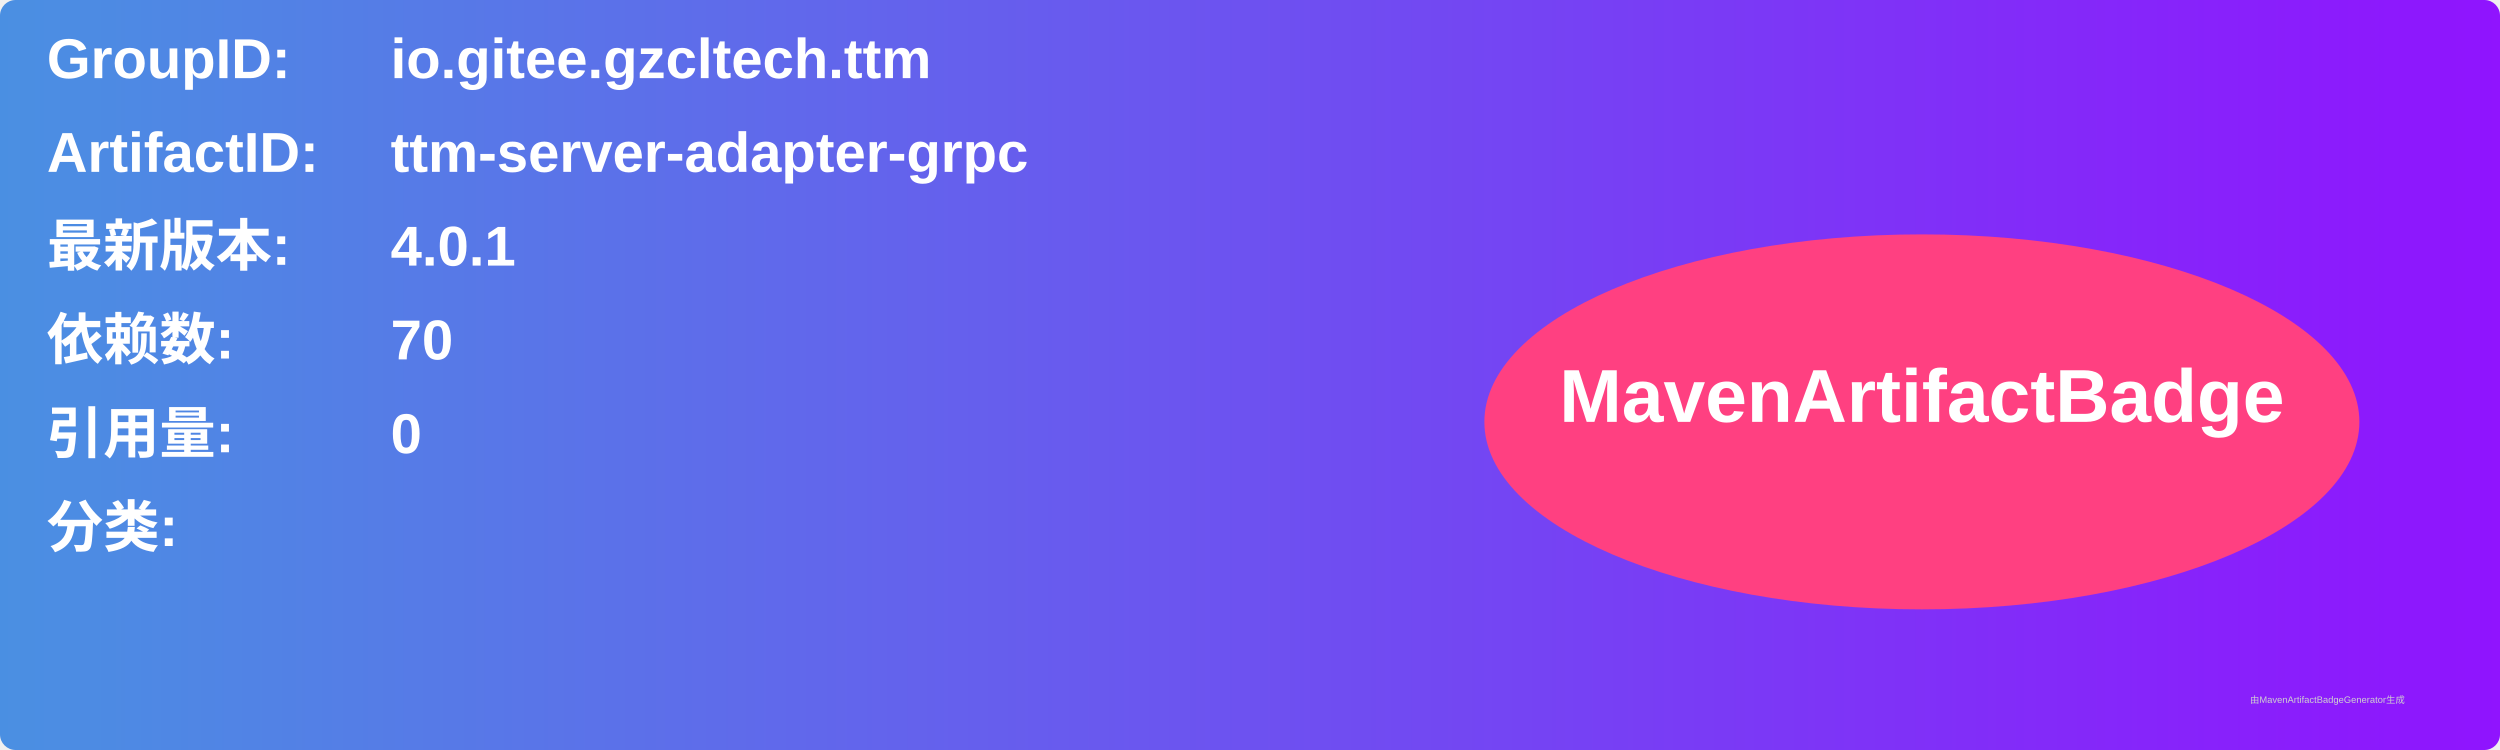
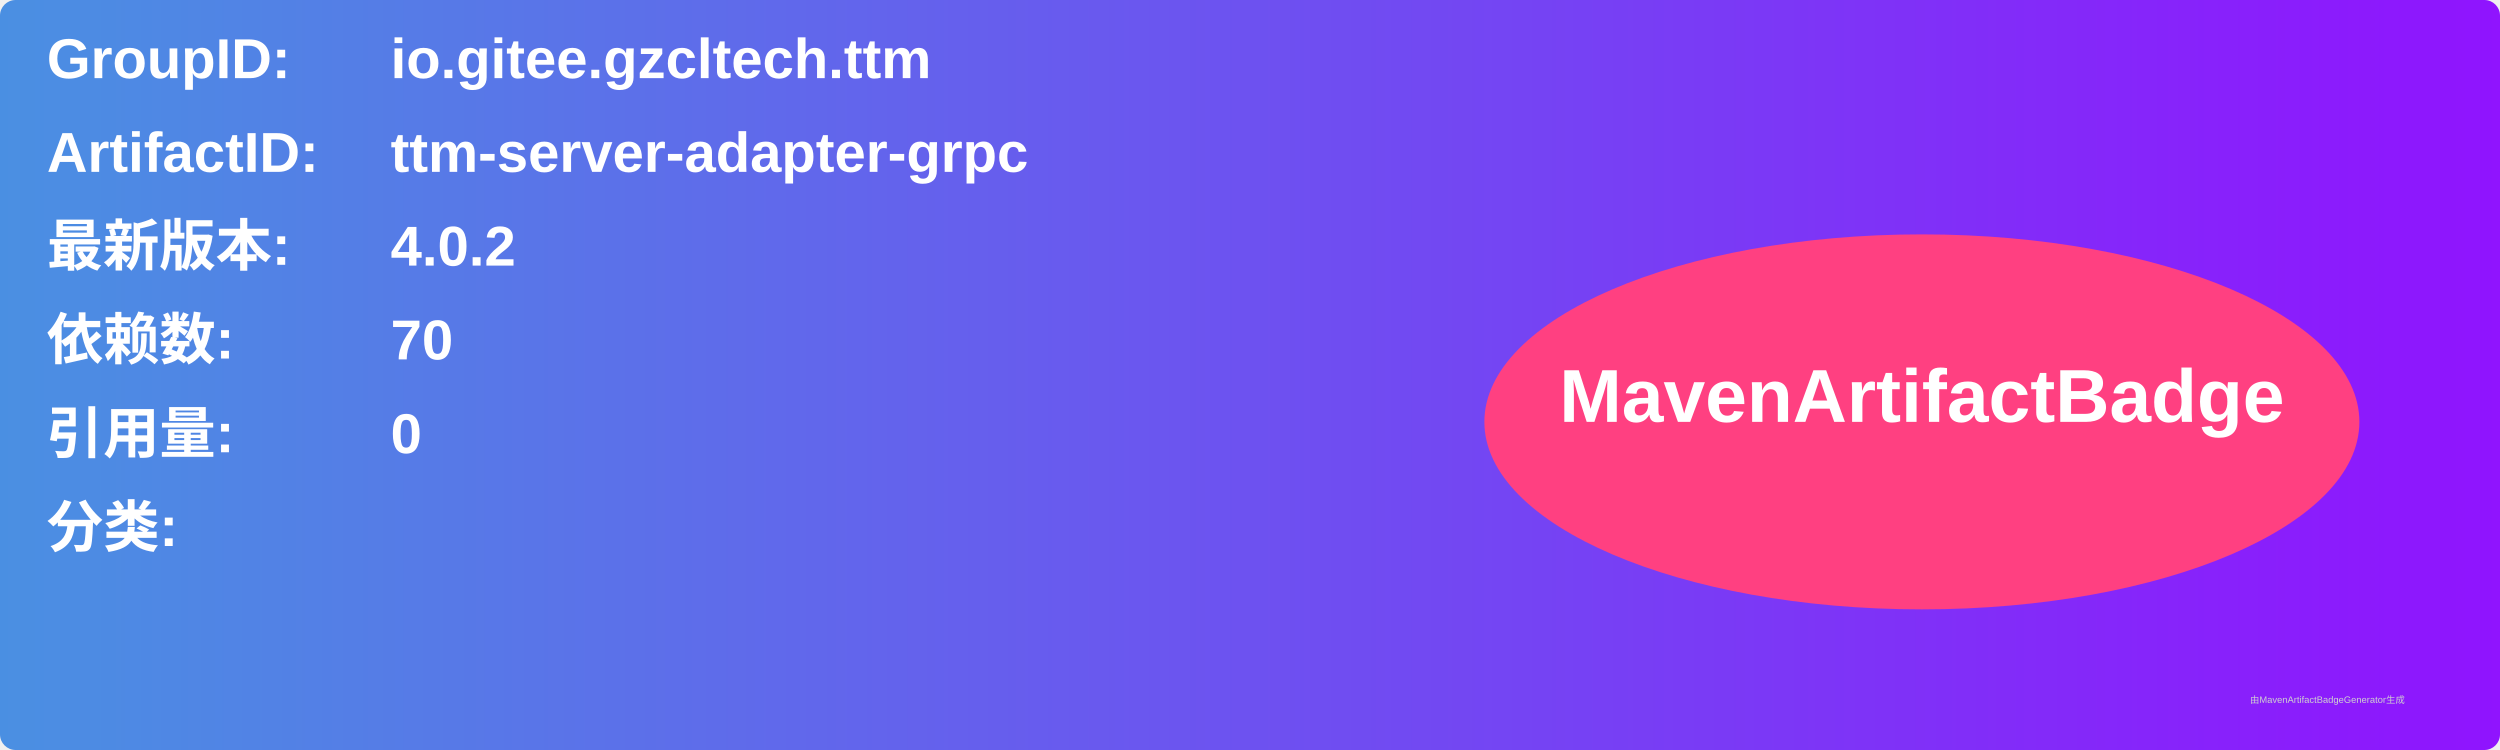
<svg xmlns="http://www.w3.org/2000/svg" width="800" height="240" viewBox="0 0 800 240">
  <linearGradient id="grad" x1="0%" y1="0%" x2="100%" y2="0%">
    <stop offset="0%" stop-color="#4a90e2" />
    <stop offset="100%" stop-color="#9013fe" />
  </linearGradient>
  <rect width="100%" height="100%" rx="5" ry="5" fill="url(#grad)" />
  <g transform="translate(15, 15)">
    <text x="0" y="10" font-family="Arial" font-size="18" fill="white" font-weight="bold" width="260">GroupID:</text>
    <text x="110" y="10" font-family="Arial" font-size="18" fill="white" font-weight="bold" width="460">io.gitee.gzcltech.ttm</text>
    <text x="0" y="40" font-family="Arial" font-size="18" fill="white" font-weight="bold" width="260">ArtifactID:</text>
    <text x="110" y="40" font-family="Arial" font-size="18" fill="white" font-weight="bold" width="460">ttm-server-adapter-grpc</text>
    <text x="0" y="70" font-family="Arial" font-size="18" fill="white" font-weight="bold">最新版本:</text>
    <text x="110" y="70" font-family="Arial" font-size="18" fill="white" font-weight="bold">
-       <tspan font-weight="bold">4.0.1</tspan>
+       <tspan font-weight="bold">4.0.2</tspan>
    </text>
    <text x="0" y="100" font-family="Arial" font-size="18" fill="white" font-weight="bold">依赖数: </text>
    <text x="110" y="100" font-family="Arial" font-size="18" fill="white">
      <tspan font-weight="bold">70</tspan>
    </text>
    <text x="0" y="130" font-family="Arial" font-size="18" fill="white" font-weight="bold">引用量: </text>
    <text x="110" y="130" font-family="Arial" font-size="18" fill="white">
      <tspan font-weight="bold">0</tspan>
    </text>
    <text x="0" y="160" font-family="Arial" font-size="18" fill="white" font-weight="bold">分类:</text>
    <text x="10" y="190" font-family="Arial" font-size="10" fill="white">
      <tspan font-weight="bold" />
    </text>
    <ellipse cx="600" cy="120" rx="140" ry="60" fill="#ff4081" />
    <text x="600" y="120" text-anchor="middle" font-family="Arial" font-size="24" fill="white" font-weight="bold">MavenArtifactBadge</text>
  </g>
  <text x="720" y="225" font-family="Arial" font-size="3" fill="#d0d0d0">由MavenArtifactBadgeGenerator生成</text>
</svg>
